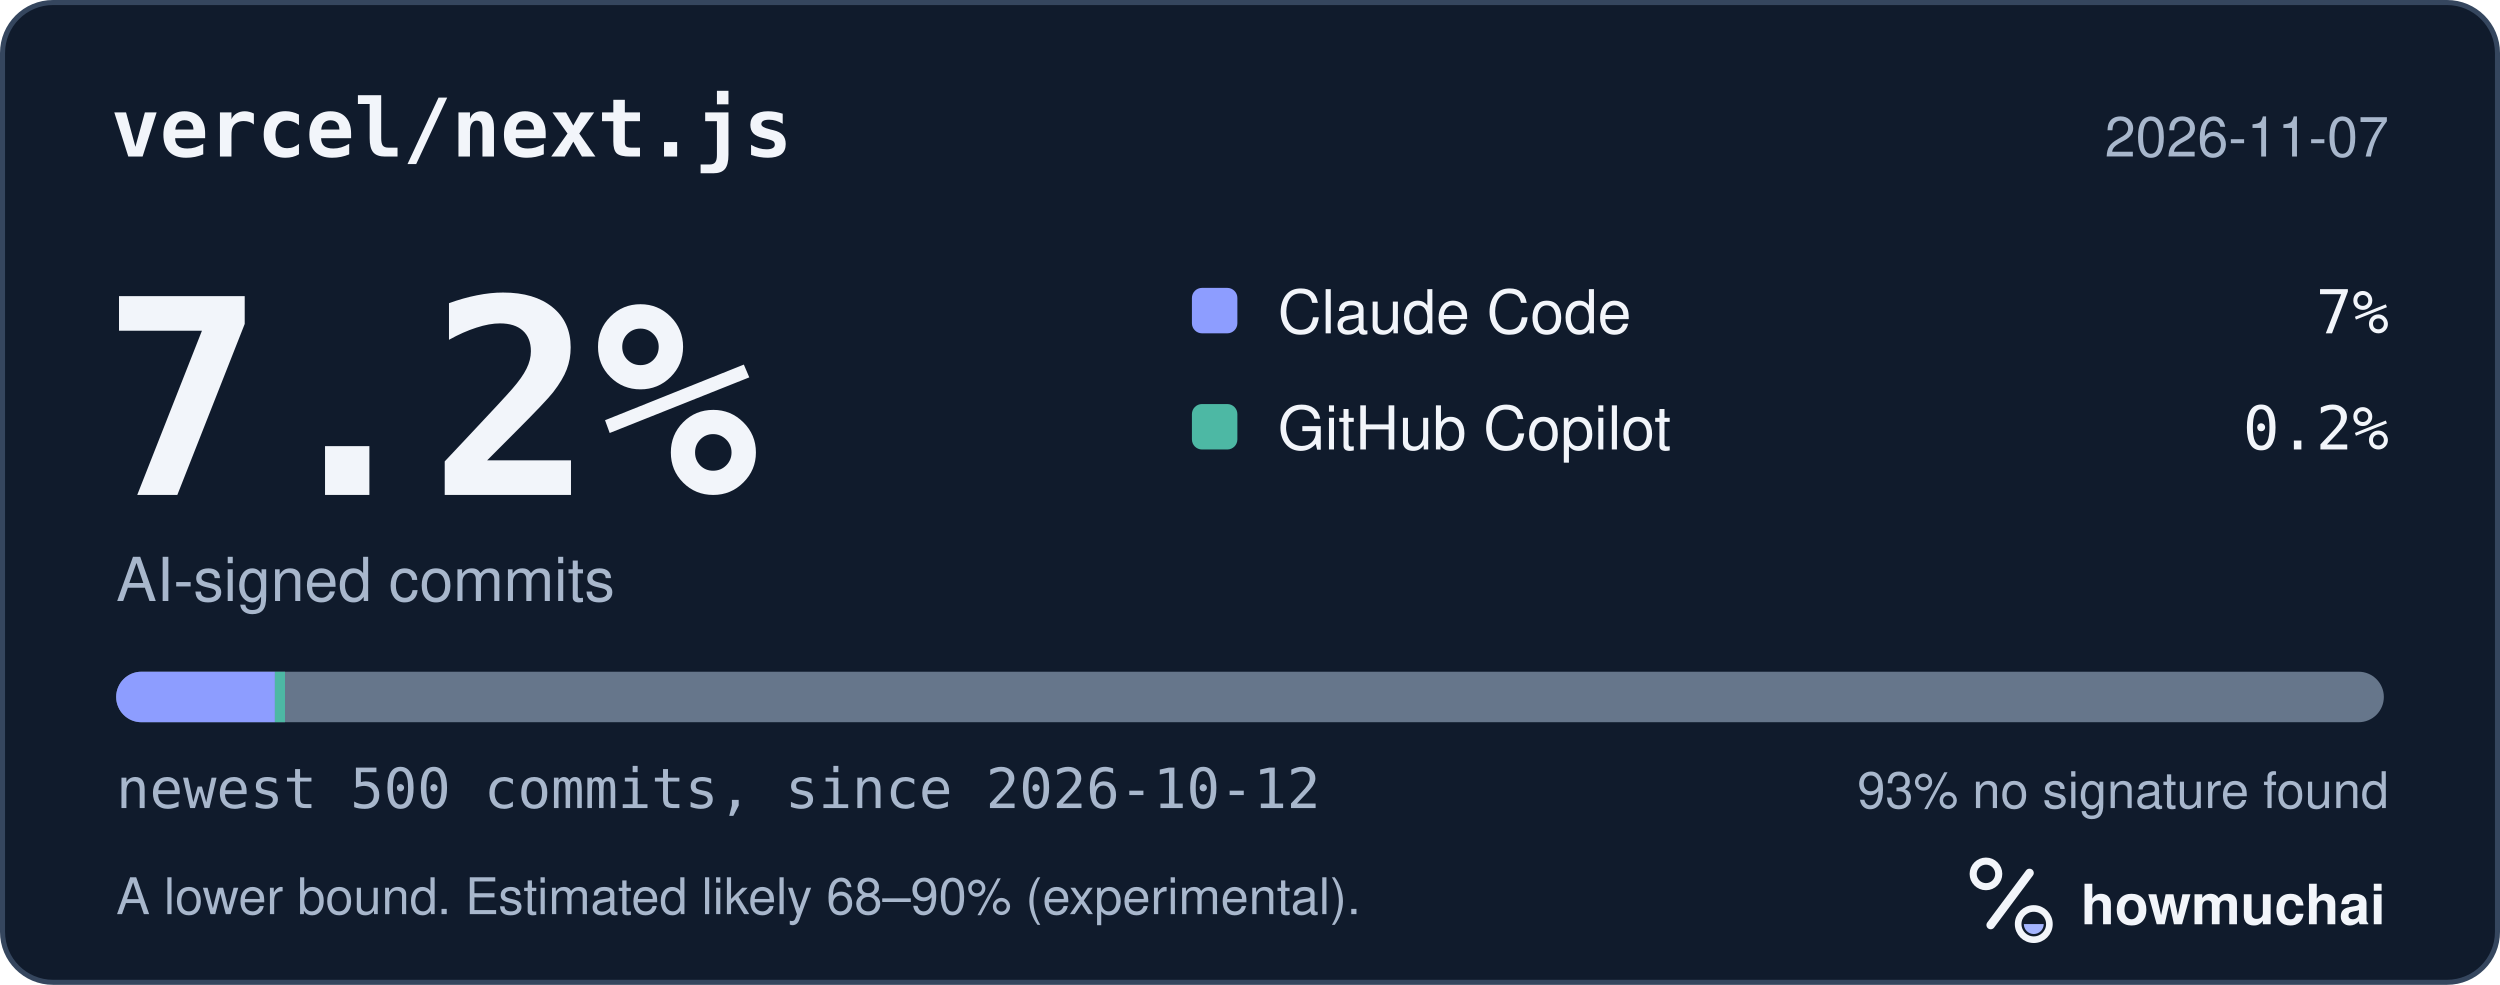
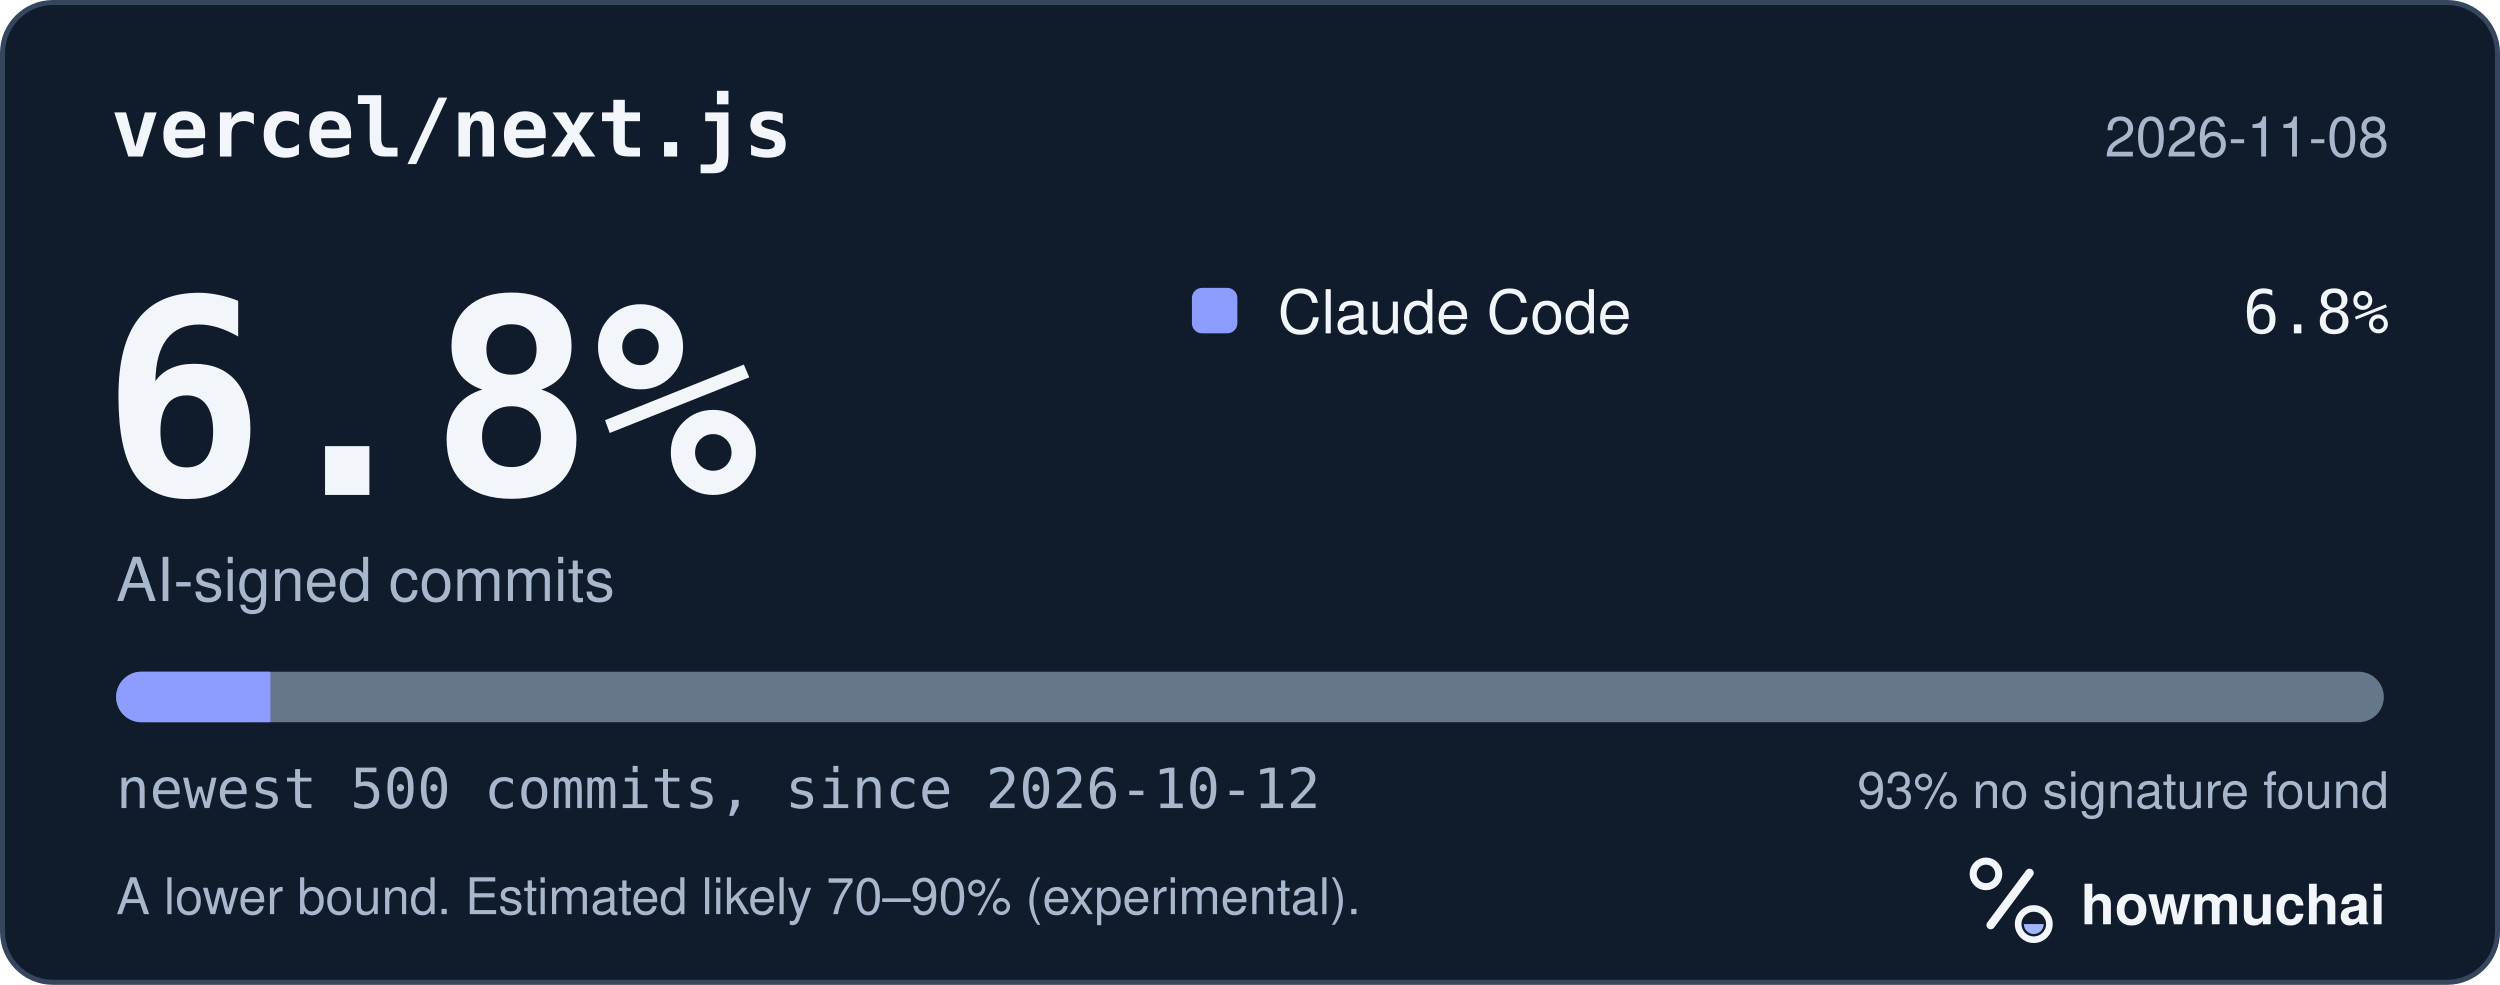
<svg xmlns="http://www.w3.org/2000/svg" width="495" height="195" viewBox="0 0 495 195" role="img" aria-labelledby="hm-t hm-d">
  <rect x="0.5" y="0.5" width="494" height="194" rx="10" fill="#101B2C" stroke="#35465E" />
  <text x="22" y="31" fill="#F2F5FA" font-family="ui-monospace, SF Mono, Menlo, Consolas, IBM Plex Mono, monospace" font-size="16" font-weight="600">vercel/next.js</text>
-   <text x="473" y="31" fill="#A8B7CC" font-family="-apple-system, BlinkMacSystemFont, Segoe UI, Helvetica, Arial, Fira Sans, sans-serif" font-size="11" text-anchor="end">2026-11-07</text>
-   <text x="20" y="98" fill="#F2F5FA" font-family="ui-monospace, SF Mono, Menlo, Consolas, IBM Plex Mono, monospace" font-size="54" font-weight="700">7.2%</text>
+   <text x="473" y="31" fill="#A8B7CC" font-family="-apple-system, BlinkMacSystemFont, Segoe UI, Helvetica, Arial, Fira Sans, sans-serif" font-size="11" text-anchor="end">2026-11-08</text>
+   <text x="20" y="98" fill="#F2F5FA" font-family="ui-monospace, SF Mono, Menlo, Consolas, IBM Plex Mono, monospace" font-size="54" font-weight="700">6.8%</text>
  <text x="23" y="119" fill="#A8B7CC" font-family="-apple-system, BlinkMacSystemFont, Segoe UI, Helvetica, Arial, Fira Sans, sans-serif" font-size="12">AI-signed commits</text>
  <rect x="236" y="57" width="9" height="9" rx="2" fill="#8D9DFF" />
  <text x="253" y="66" fill="#F2F5FA" font-family="-apple-system, BlinkMacSystemFont, Segoe UI, Helvetica, Arial, Fira Sans, sans-serif" font-size="12">Claude Code</text>
-   <text x="473" y="66" fill="#F2F5FA" font-family="ui-monospace, SF Mono, Menlo, Consolas, IBM Plex Mono, monospace" font-size="12" text-anchor="end">7%</text>
-   <rect x="236" y="80" width="9" height="9" rx="2" fill="#4DB8A4" />
-   <text x="253" y="89" fill="#F2F5FA" font-family="-apple-system, BlinkMacSystemFont, Segoe UI, Helvetica, Arial, Fira Sans, sans-serif" font-size="12">GitHub Copilot</text>
-   <text x="473" y="89" fill="#F2F5FA" font-family="ui-monospace, SF Mono, Menlo, Consolas, IBM Plex Mono, monospace" font-size="12" text-anchor="end">0.2%</text>
+   <text x="473" y="66" fill="#F2F5FA" font-family="ui-monospace, SF Mono, Menlo, Consolas, IBM Plex Mono, monospace" font-size="12" text-anchor="end">6.8%</text>
  <defs>
    <clipPath id="hm-bar">
      <rect x="23" y="133" width="449" height="10" rx="5" />
    </clipPath>
  </defs>
  <rect x="23" y="133" width="449" height="10" rx="5" fill="#66768B" />
  <g clip-path="url(#hm-bar)">
-     <rect x="23.00" y="133" width="31.43" height="10" fill="#8D9DFF" />
-     <rect x="54.43" y="133" width="2.00" height="10" fill="#4DB8A4" />
+     <rect x="23.00" y="133" width="30.53" height="10" fill="#8D9DFF" />
  </g>
  <text x="23" y="160" fill="#A8B7CC" font-family="ui-monospace, SF Mono, Menlo, Consolas, IBM Plex Mono, monospace" font-size="11">newest 500 commits, since 2026-10-12</text>
  <text x="473" y="160" fill="#A8B7CC" font-family="-apple-system, BlinkMacSystemFont, Segoe UI, Helvetica, Arial, Fira Sans, sans-serif" font-size="10" text-anchor="end">93% no signature found</text>
-   <text x="23" y="181" fill="#A8B7CC" font-family="-apple-system, BlinkMacSystemFont, Segoe UI, Helvetica, Arial, Fira Sans, sans-serif" font-size="10">A lower bound. Estimated likely 68–90% (experimental).</text>
+   <text x="23" y="181" fill="#A8B7CC" font-family="-apple-system, BlinkMacSystemFont, Segoe UI, Helvetica, Arial, Fira Sans, sans-serif" font-size="10">A lower bound. Estimated likely 70–90% (experimental).</text>
  <g transform="translate(386 166) scale(0.046875)">
    <circle cx="154" cy="150" r="54" fill="none" stroke="#F2F5FA" stroke-width="30" />
    <path d="M174 366 338 146" fill="none" stroke="#F2F5FA" stroke-width="36" stroke-linecap="round" />
    <circle cx="356" cy="362" r="66" fill="none" stroke="#F2F5FA" stroke-width="28" />
    <path d="M314 362a42 42 0 0 0 84 0Z" fill="#A4B5FF" />
  </g>
  <text x="412" y="183" fill="#F2F5FA" font-family="-apple-system, BlinkMacSystemFont, Segoe UI, Helvetica, Arial, Fira Sans, sans-serif" font-size="11" font-weight="650">howmuchai</text>
</svg>
